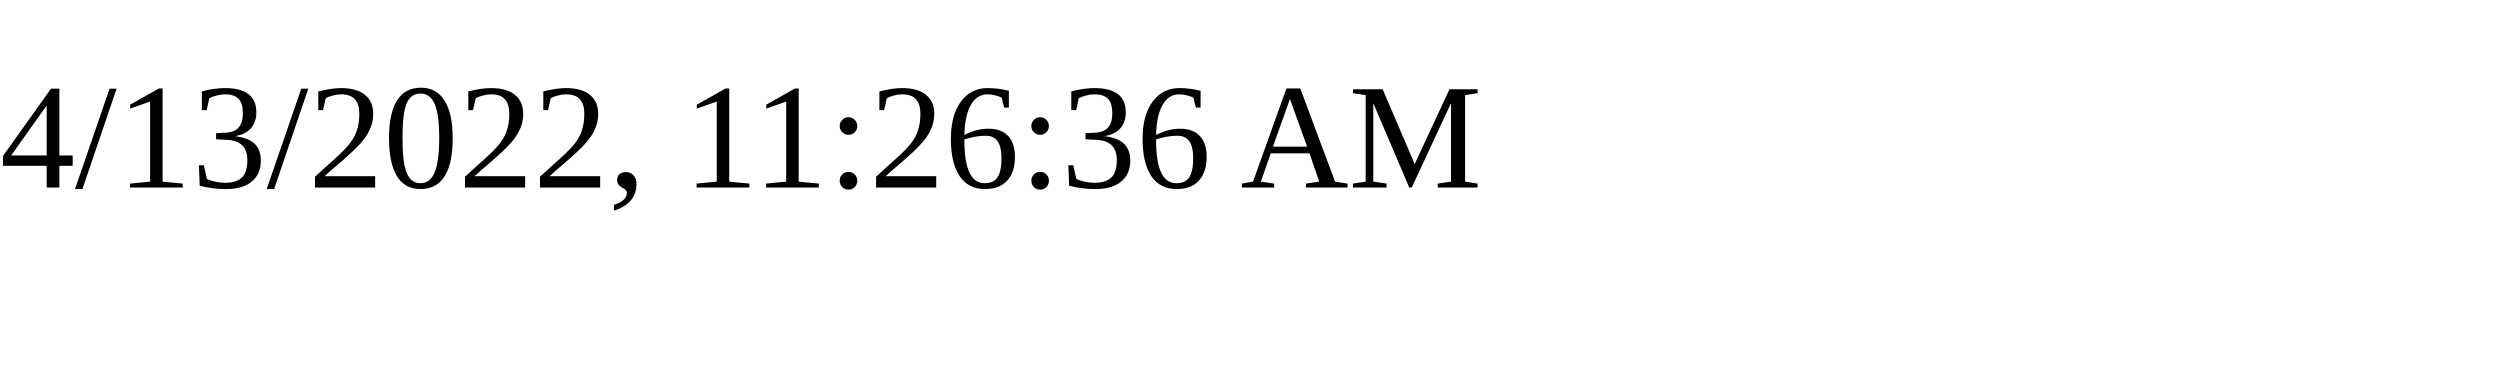
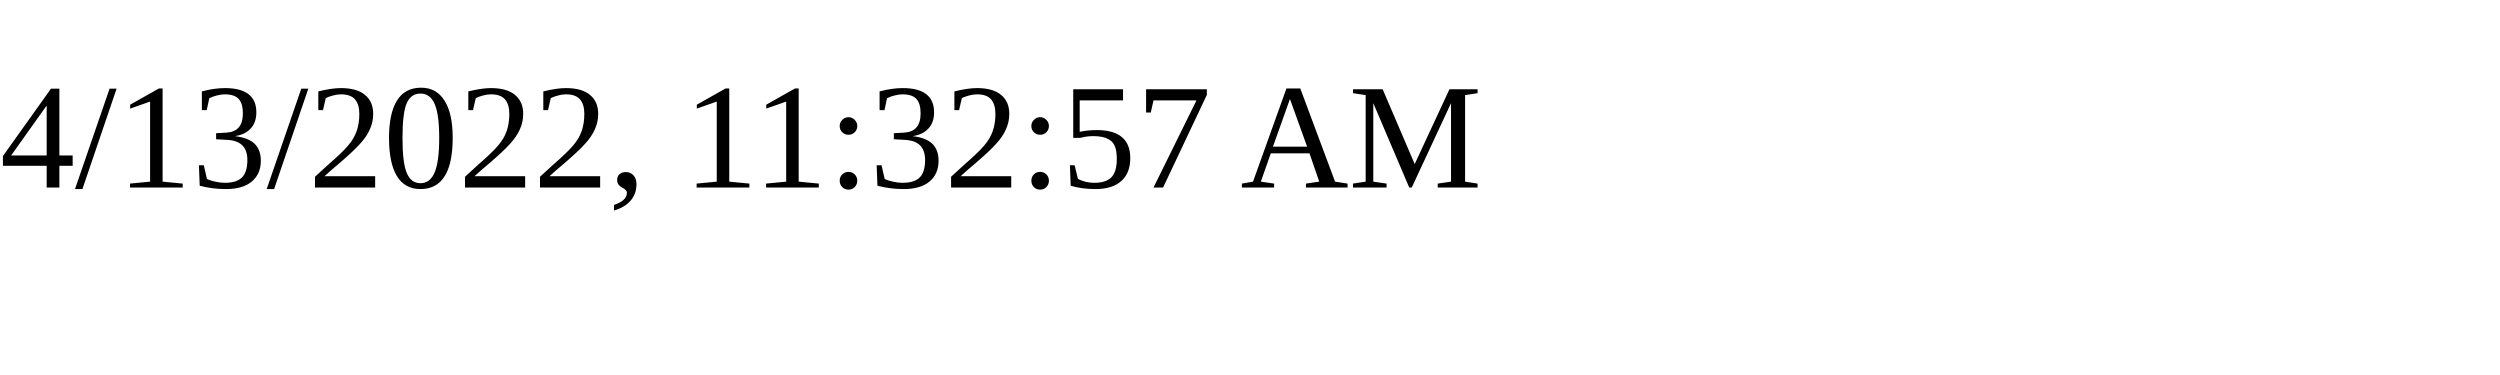
<svg xmlns="http://www.w3.org/2000/svg" height="30" width="200">
-   <text x="0" y="15">4/13/2022, 11:26:36 AM</text>
+   <text x="0" y="15">4/13/2022, 11:32:57 AM</text>
</svg>
